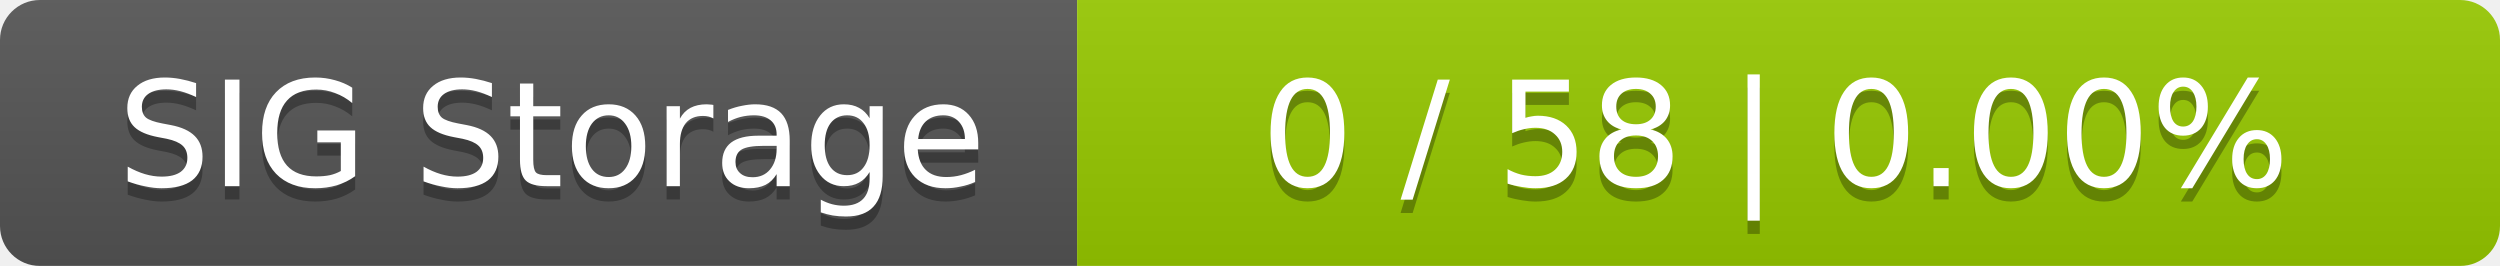
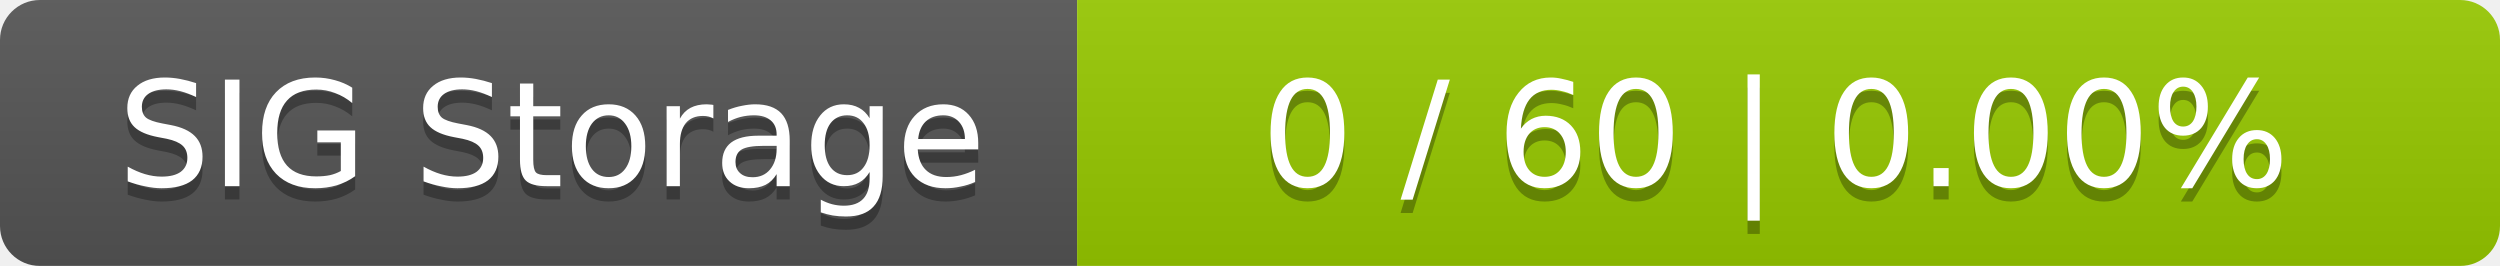
<svg xmlns="http://www.w3.org/2000/svg" width="188" height="20">
  <linearGradient id="smooth" x2="0" y2="100%">
    <stop offset="0" stop-color="#bbb" stop-opacity=".1" />
    <stop offset="1" stop-opacity=".1" />
  </linearGradient>
  <mask id="round">
    <rect width="188" height="20" rx="3" fill="#fff" />
  </mask>
  <g mask="url(#round)">
    <rect width="81" height="20" fill="#555" />
    <rect x="81" width="107" height="20" fill="#97ca00" />
    <rect width="188" height="20" fill="url(#smooth)" />
  </g>
  <g fill="#fff" text-anchor="middle" font-family="DejaVu Sans,Verdana,Geneva,sans-serif" font-size="11">
    <text x="41.5" y="15" fill="#010101" fill-opacity=".3">SIG Storage</text>
    <text x="41.5" y="14">SIG Storage</text>
-     <text x="133.5" y="15" fill="#010101" fill-opacity=".3">0 / 58    |    0.00%</text>
-     <text x="133.5" y="14">0 / 58    |    0.00%</text>
+     <text x="133.5" y="15" fill="#010101" fill-opacity=".3">0 / 60    |    0.00%</text>
+     <text x="133.5" y="14">0 / 60    |    0.00%</text>
  </g>
</svg>
